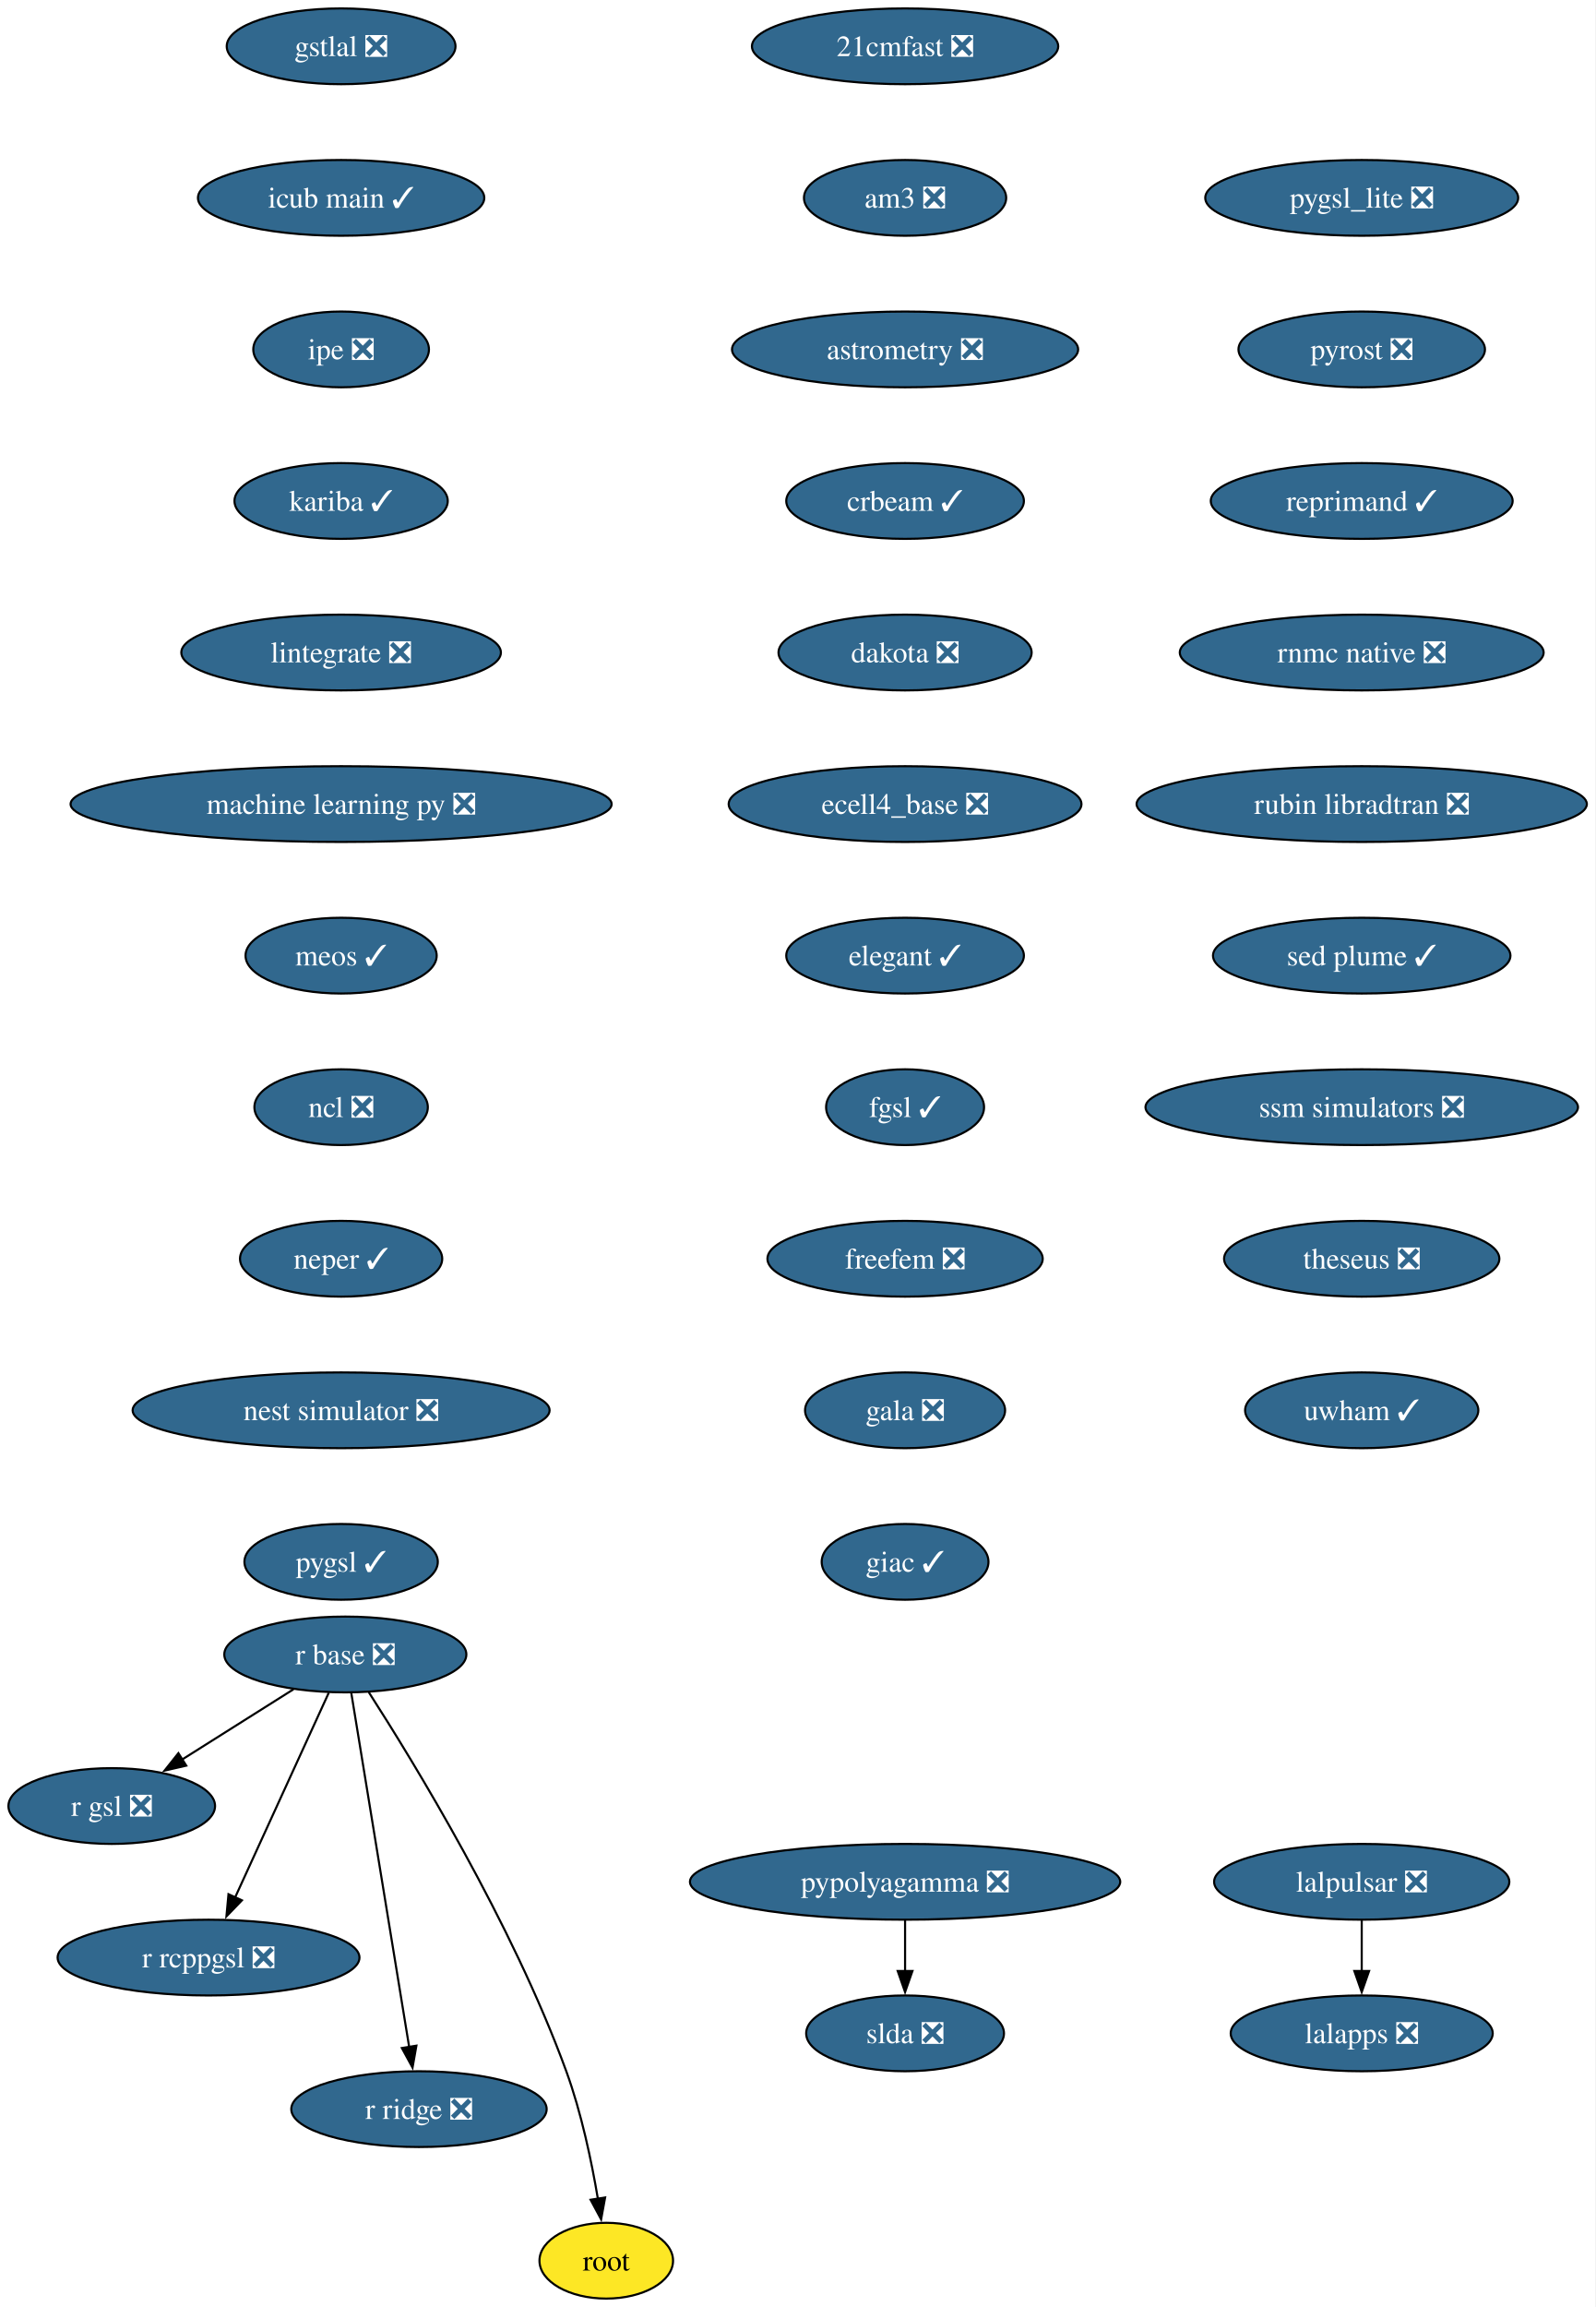
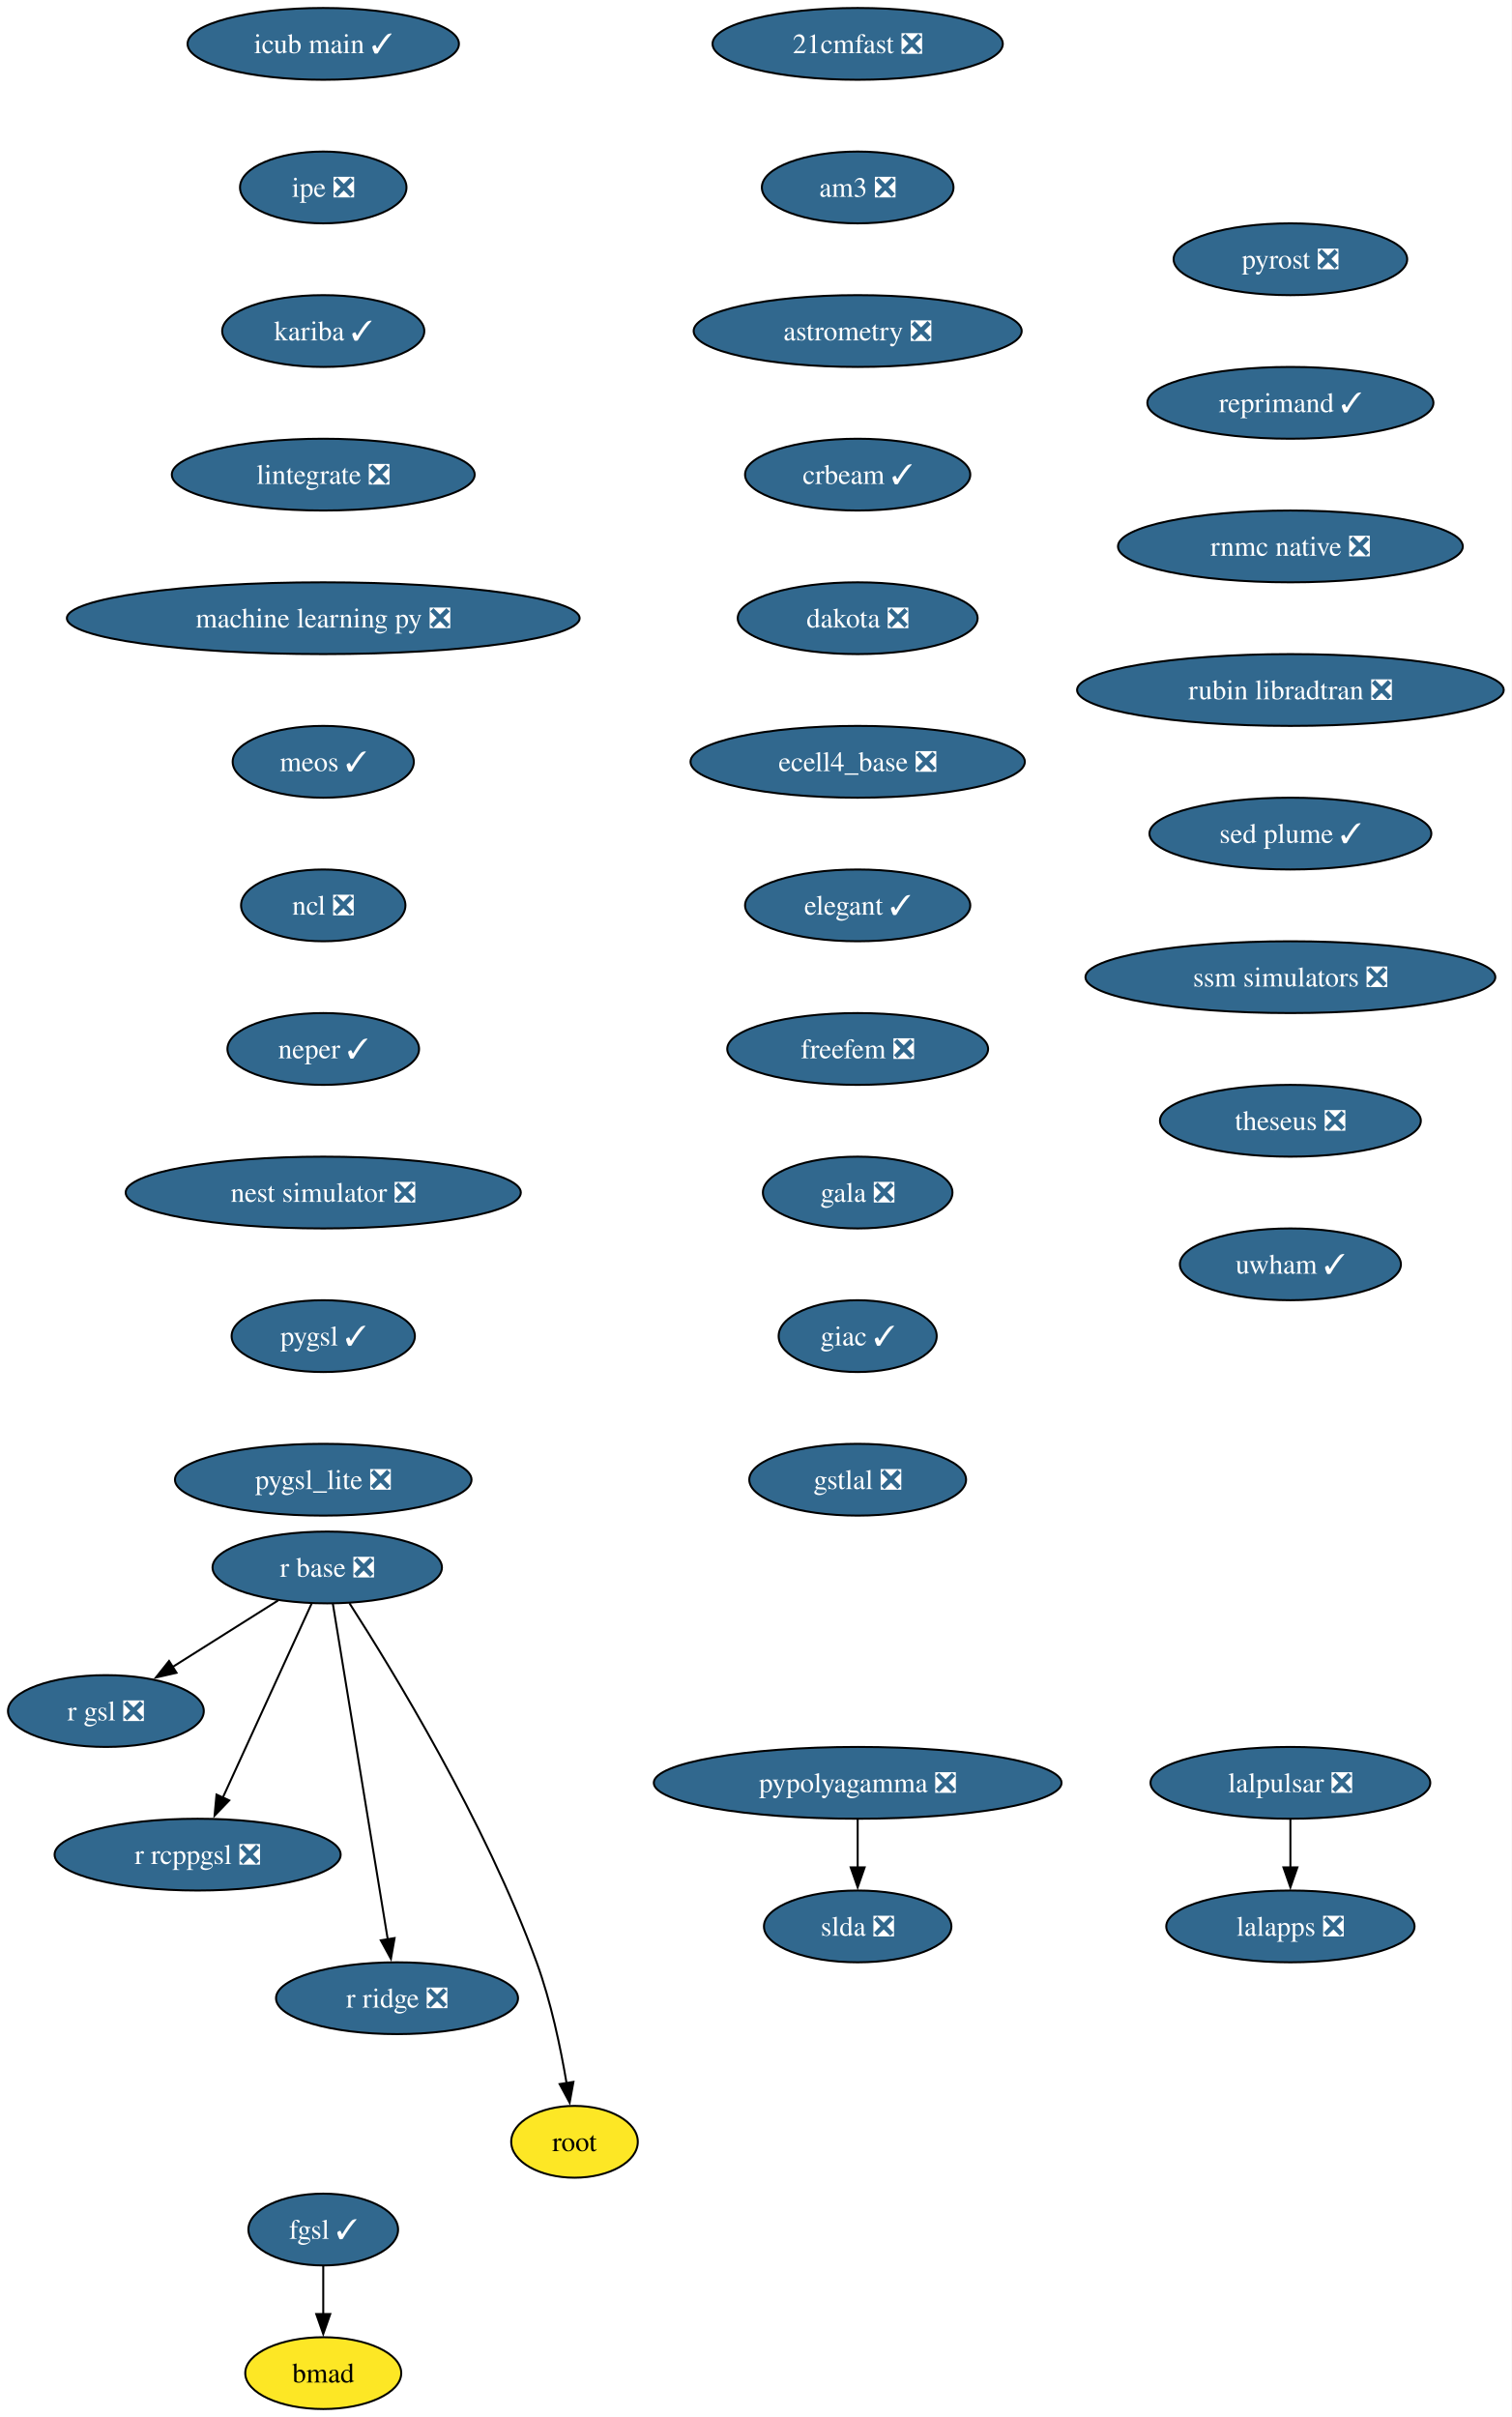
- <svg xmlns="http://www.w3.org/2000/svg" xmlns:xlink="http://www.w3.org/1999/xlink" width="758pt" height="1096pt" viewBox="0.00 0.00 758.00 1096.00">
-   <g id="graph0" class="graph" transform="scale(1 1) rotate(0) translate(4 1092)">
-     <polygon fill="white" stroke="none" points="-4,4 -4,-1092 754.08,-1092 754.08,4 -4,4" />
+ <svg xmlns="http://www.w3.org/2000/svg" xmlns:xlink="http://www.w3.org/1999/xlink" width="758pt" height="1212pt" viewBox="0.00 0.00 758.00 1212.00">
+   <g id="graph0" class="graph" transform="scale(1 1) rotate(0) translate(4 1208)">
+     <polygon fill="white" stroke="none" points="-4,4 -4,-1208 754.08,-1208 754.08,4 -4,4" />
    <g id="node1" class="node">
      <g id="a_node1">
        <a xlink:href="https://github.com/conda-forge/21cmfast-feedstock/pull/34" xlink:title="21cmfast ❎">
-           <ellipse fill="#31688e" stroke="black" cx="426.1" cy="-1070" rx="72.78" ry="18" />
-           <text xml:space="preserve" text-anchor="middle" x="426.1" y="-1065.33" font-family="Times,serif" font-size="14.00" fill="white">21cmfast ❎</text>
+           <ellipse fill="#31688e" stroke="black" cx="426.1" cy="-1186" rx="72.78" ry="18" />
+           <text xml:space="preserve" text-anchor="middle" x="426.1" y="-1181.33" font-family="Times,serif" font-size="14.00" fill="white">21cmfast ❎</text>
        </a>
      </g>
    </g>
    <g id="node2" class="node">
      <g id="a_node2">
        <a xlink:href="https://github.com/conda-forge/am3-feedstock/pull/6" xlink:title="am3 ❎">
-           <ellipse fill="#31688e" stroke="black" cx="426.1" cy="-998" rx="48.05" ry="18" />
-           <text xml:space="preserve" text-anchor="middle" x="426.1" y="-993.33" font-family="Times,serif" font-size="14.00" fill="white">am3 ❎</text>
+           <ellipse fill="#31688e" stroke="black" cx="426.1" cy="-1114" rx="48.05" ry="18" />
+           <text xml:space="preserve" text-anchor="middle" x="426.1" y="-1109.33" font-family="Times,serif" font-size="14.00" fill="white">am3 ❎</text>
        </a>
      </g>
    </g>
    <g id="node3" class="node">
      <g id="a_node3">
        <a xlink:href="https://github.com/conda-forge/astrometry-feedstock/pull/67" xlink:title="astrometry ❎">
-           <ellipse fill="#31688e" stroke="black" cx="426.1" cy="-926" rx="82.25" ry="18" />
-           <text xml:space="preserve" text-anchor="middle" x="426.1" y="-921.33" font-family="Times,serif" font-size="14.00" fill="white">astrometry ❎</text>
+           <ellipse fill="#31688e" stroke="black" cx="426.1" cy="-1042" rx="82.25" ry="18" />
+           <text xml:space="preserve" text-anchor="middle" x="426.1" y="-1037.33" font-family="Times,serif" font-size="14.00" fill="white">astrometry ❎</text>
        </a>
      </g>
    </g>
    <g id="node4" class="node">
      <g id="a_node4">
        <a xlink:href="https://github.com/conda-forge/crbeam-feedstock/pull/4" xlink:title="crbeam ✓">
-           <ellipse fill="#31688e" stroke="black" cx="426.1" cy="-854" rx="56.47" ry="18" />
-           <text xml:space="preserve" text-anchor="middle" x="426.1" y="-849.33" font-family="Times,serif" font-size="14.00" fill="white">crbeam ✓</text>
+           <ellipse fill="#31688e" stroke="black" cx="426.1" cy="-970" rx="56.47" ry="18" />
+           <text xml:space="preserve" text-anchor="middle" x="426.1" y="-965.33" font-family="Times,serif" font-size="14.00" fill="white">crbeam ✓</text>
+         </a>
+       </g>
+     </g>
+     <g id="node6" class="node">
+       <g id="a_node6">
+         <a xlink:href="https://github.com/conda-forge/dakota-feedstock/pull/64" xlink:title="dakota ❎">
+           <ellipse fill="#31688e" stroke="black" cx="426.1" cy="-898" rx="60.15" ry="18" />
+           <text xml:space="preserve" text-anchor="middle" x="426.1" y="-893.33" font-family="Times,serif" font-size="14.00" fill="white">dakota ❎</text>
        </a>
      </g>
    </g>
    <g id="node5" class="node">
      <g id="a_node5">
-         <a xlink:href="https://github.com/conda-forge/dakota-feedstock/pull/64" xlink:title="dakota ❎">
-           <ellipse fill="#31688e" stroke="black" cx="426.1" cy="-782" rx="60.15" ry="18" />
-           <text xml:space="preserve" text-anchor="middle" x="426.1" y="-777.33" font-family="Times,serif" font-size="14.00" fill="white">dakota ❎</text>
-         </a>
-       </g>
-     </g>
-     <g id="node6" class="node">
-       <g id="a_node6">
-         <a xlink:href="https://github.com/conda-forge/ecell4_base-feedstock/pull/39" xlink:title="ecell4_base ❎">
-           <ellipse fill="#31688e" stroke="black" cx="426.1" cy="-710" rx="83.83" ry="18" />
-           <text xml:space="preserve" text-anchor="middle" x="426.1" y="-705.33" font-family="Times,serif" font-size="14.00" fill="white">ecell4_base ❎</text>
+         <a xlink:href="https://github.com/conda-forge/bmad-feedstock" xlink:title="bmad">
+           <ellipse fill="#fde725" stroke="black" cx="158.1" cy="-18" rx="39.11" ry="18" />
+           <text xml:space="preserve" text-anchor="middle" x="158.1" y="-13.32" font-family="Times,serif" font-size="14.00">bmad</text>
        </a>
      </g>
    </g>
    <g id="node7" class="node">
      <g id="a_node7">
-         <a xlink:href="https://github.com/conda-forge/elegant-feedstock/pull/34" xlink:title="elegant ✓">
-           <ellipse fill="#31688e" stroke="black" cx="426.1" cy="-638" rx="56.47" ry="18" />
-           <text xml:space="preserve" text-anchor="middle" x="426.1" y="-633.33" font-family="Times,serif" font-size="14.00" fill="white">elegant ✓</text>
+         <a xlink:href="https://github.com/conda-forge/ecell4_base-feedstock/pull/39" xlink:title="ecell4_base ❎">
+           <ellipse fill="#31688e" stroke="black" cx="426.1" cy="-826" rx="83.83" ry="18" />
+           <text xml:space="preserve" text-anchor="middle" x="426.1" y="-821.33" font-family="Times,serif" font-size="14.00" fill="white">ecell4_base ❎</text>
        </a>
      </g>
    </g>
    <g id="node8" class="node">
      <g id="a_node8">
-         <a xlink:href="https://github.com/conda-forge/fgsl-feedstock/pull/4" xlink:title="fgsl ✓">
-           <ellipse fill="#31688e" stroke="black" cx="426.1" cy="-566" rx="37.53" ry="18" />
-           <text xml:space="preserve" text-anchor="middle" x="426.1" y="-561.33" font-family="Times,serif" font-size="14.00" fill="white">fgsl ✓</text>
+         <a xlink:href="https://github.com/conda-forge/elegant-feedstock/pull/34" xlink:title="elegant ✓">
+           <ellipse fill="#31688e" stroke="black" cx="426.1" cy="-754" rx="56.47" ry="18" />
+           <text xml:space="preserve" text-anchor="middle" x="426.1" y="-749.33" font-family="Times,serif" font-size="14.00" fill="white">elegant ✓</text>
        </a>
      </g>
    </g>
    <g id="node9" class="node">
      <g id="a_node9">
        <a xlink:href="https://github.com/conda-forge/freefem-feedstock/pull/56" xlink:title="freefem ❎">
-           <ellipse fill="#31688e" stroke="black" cx="426.1" cy="-494" rx="65.41" ry="18" />
-           <text xml:space="preserve" text-anchor="middle" x="426.1" y="-489.32" font-family="Times,serif" font-size="14.00" fill="white">freefem ❎</text>
+           <ellipse fill="#31688e" stroke="black" cx="426.1" cy="-682" rx="65.41" ry="18" />
+           <text xml:space="preserve" text-anchor="middle" x="426.1" y="-677.33" font-family="Times,serif" font-size="14.00" fill="white">freefem ❎</text>
+         </a>
+       </g>
+     </g>
+     <g id="node11" class="node">
+       <g id="a_node11">
+         <a xlink:href="https://github.com/conda-forge/gala-feedstock/pull/40" xlink:title="gala ❎">
+           <ellipse fill="#31688e" stroke="black" cx="426.1" cy="-610" rx="47.53" ry="18" />
+           <text xml:space="preserve" text-anchor="middle" x="426.1" y="-605.33" font-family="Times,serif" font-size="14.00" fill="white">gala ❎</text>
        </a>
      </g>
    </g>
    <g id="node10" class="node">
      <g id="a_node10">
-         <a xlink:href="https://github.com/conda-forge/gala-feedstock/pull/40" xlink:title="gala ❎">
-           <ellipse fill="#31688e" stroke="black" cx="426.1" cy="-422" rx="47.53" ry="18" />
-           <text xml:space="preserve" text-anchor="middle" x="426.1" y="-417.32" font-family="Times,serif" font-size="14.00" fill="white">gala ❎</text>
-         </a>
-       </g>
-     </g>
-     <g id="node11" class="node">
-       <g id="a_node11">
-         <a xlink:href="https://github.com/conda-forge/giac-feedstock/pull/45" xlink:title="giac ✓">
-           <ellipse fill="#31688e" stroke="black" cx="426.1" cy="-350" rx="39.63" ry="18" />
-           <text xml:space="preserve" text-anchor="middle" x="426.1" y="-345.32" font-family="Times,serif" font-size="14.00" fill="white">giac ✓</text>
-         </a>
-       </g>
+         <a xlink:href="https://github.com/conda-forge/fgsl-feedstock/pull/4" xlink:title="fgsl ✓">
+           <ellipse fill="#31688e" stroke="black" cx="158.1" cy="-90" rx="37.53" ry="18" />
+           <text xml:space="preserve" text-anchor="middle" x="158.1" y="-85.33" font-family="Times,serif" font-size="14.00" fill="white">fgsl ✓</text>
+         </a>
+       </g>
+     </g>
+     <g id="edge8" class="edge">
+       <path fill="none" stroke="black" d="M158.1,-71.7C158.1,-64.41 158.1,-55.73 158.1,-47.54" />
+       <polygon fill="black" stroke="black" points="161.6,-47.62 158.1,-37.62 154.6,-47.62 161.6,-47.62" />
    </g>
    <g id="node12" class="node">
      <g id="a_node12">
-         <a xlink:href="https://github.com/conda-forge/gstlal-feedstock/pull/48" xlink:title="gstlal ❎">
-           <ellipse fill="#31688e" stroke="black" cx="158.1" cy="-1070" rx="54.36" ry="18" />
-           <text xml:space="preserve" text-anchor="middle" x="158.1" y="-1065.33" font-family="Times,serif" font-size="14.00" fill="white">gstlal ❎</text>
+         <a xlink:href="https://github.com/conda-forge/giac-feedstock/pull/45" xlink:title="giac ✓">
+           <ellipse fill="#31688e" stroke="black" cx="426.1" cy="-538" rx="39.63" ry="18" />
+           <text xml:space="preserve" text-anchor="middle" x="426.1" y="-533.33" font-family="Times,serif" font-size="14.00" fill="white">giac ✓</text>
        </a>
      </g>
    </g>
    <g id="node13" class="node">
      <g id="a_node13">
-         <a xlink:href="https://github.com/conda-forge/icub-main-feedstock/pull/58" xlink:title="icub main ✓">
-           <ellipse fill="#31688e" stroke="black" cx="158.1" cy="-998" rx="68.04" ry="18" />
-           <text xml:space="preserve" text-anchor="middle" x="158.1" y="-993.33" font-family="Times,serif" font-size="14.00" fill="white">icub main ✓</text>
+         <a xlink:href="https://github.com/conda-forge/gstlal-feedstock/pull/48" xlink:title="gstlal ❎">
+           <ellipse fill="#31688e" stroke="black" cx="426.1" cy="-466" rx="54.36" ry="18" />
+           <text xml:space="preserve" text-anchor="middle" x="426.1" y="-461.32" font-family="Times,serif" font-size="14.00" fill="white">gstlal ❎</text>
        </a>
      </g>
    </g>
    <g id="node14" class="node">
      <g id="a_node14">
-         <a xlink:href="https://github.com/conda-forge/ipe-feedstock/pull/45" xlink:title="ipe ❎">
-           <ellipse fill="#31688e" stroke="black" cx="158.1" cy="-926" rx="41.74" ry="18" />
-           <text xml:space="preserve" text-anchor="middle" x="158.1" y="-921.33" font-family="Times,serif" font-size="14.00" fill="white">ipe ❎</text>
+         <a xlink:href="https://github.com/conda-forge/icub-main-feedstock/pull/58" xlink:title="icub main ✓">
+           <ellipse fill="#31688e" stroke="black" cx="158.1" cy="-1186" rx="68.04" ry="18" />
+           <text xml:space="preserve" text-anchor="middle" x="158.1" y="-1181.33" font-family="Times,serif" font-size="14.00" fill="white">icub main ✓</text>
        </a>
      </g>
    </g>
    <g id="node15" class="node">
      <g id="a_node15">
-         <a xlink:href="https://github.com/conda-forge/kariba-feedstock/pull/2" xlink:title="kariba ✓">
-           <ellipse fill="#31688e" stroke="black" cx="158.1" cy="-854" rx="50.68" ry="18" />
-           <text xml:space="preserve" text-anchor="middle" x="158.1" y="-849.33" font-family="Times,serif" font-size="14.00" fill="white">kariba ✓</text>
+         <a xlink:href="https://github.com/conda-forge/ipe-feedstock/pull/45" xlink:title="ipe ❎">
+           <ellipse fill="#31688e" stroke="black" cx="158.1" cy="-1114" rx="41.74" ry="18" />
+           <text xml:space="preserve" text-anchor="middle" x="158.1" y="-1109.33" font-family="Times,serif" font-size="14.00" fill="white">ipe ❎</text>
        </a>
      </g>
    </g>
    <g id="node16" class="node">
      <g id="a_node16">
+         <a xlink:href="https://github.com/conda-forge/kariba-feedstock/pull/2" xlink:title="kariba ✓">
+           <ellipse fill="#31688e" stroke="black" cx="158.1" cy="-1042" rx="50.68" ry="18" />
+           <text xml:space="preserve" text-anchor="middle" x="158.1" y="-1037.33" font-family="Times,serif" font-size="14.00" fill="white">kariba ✓</text>
+         </a>
+       </g>
+     </g>
+     <g id="node17" class="node">
+       <g id="a_node17">
        <a xlink:href="https://github.com/conda-forge/lintegrate-feedstock/pull/47" xlink:title="lintegrate ❎">
-           <ellipse fill="#31688e" stroke="black" cx="158.1" cy="-782" rx="75.94" ry="18" />
-           <text xml:space="preserve" text-anchor="middle" x="158.1" y="-777.33" font-family="Times,serif" font-size="14.00" fill="white">lintegrate ❎</text>
+           <ellipse fill="#31688e" stroke="black" cx="158.1" cy="-970" rx="75.94" ry="18" />
+           <text xml:space="preserve" text-anchor="middle" x="158.1" y="-965.33" font-family="Times,serif" font-size="14.00" fill="white">lintegrate ❎</text>
+         </a>
+       </g>
+     </g>
+     <g id="node20" class="node">
+       <g id="a_node20">
+         <a xlink:href="https://github.com/conda-forge/machine-learning-py-feedstock/pull/14" xlink:title="machine learning py ❎">
+           <ellipse fill="#31688e" stroke="black" cx="158.1" cy="-898" rx="128.55" ry="18" />
+           <text xml:space="preserve" text-anchor="middle" x="158.1" y="-893.33" font-family="Times,serif" font-size="14.00" fill="white">machine learning py ❎</text>
+         </a>
+       </g>
+     </g>
+     <g id="node18" class="node">
+       <g id="a_node18">
+         <a xlink:href="https://github.com/conda-forge/lalapps-feedstock/pull/65" xlink:title="lalapps ❎">
+           <ellipse fill="#31688e" stroke="black" cx="643.1" cy="-242" rx="62.26" ry="18" />
+           <text xml:space="preserve" text-anchor="middle" x="643.1" y="-237.32" font-family="Times,serif" font-size="14.00" fill="white">lalapps ❎</text>
        </a>
      </g>
    </g>
    <g id="node19" class="node">
      <g id="a_node19">
-         <a xlink:href="https://github.com/conda-forge/machine-learning-py-feedstock/pull/14" xlink:title="machine learning py ❎">
-           <ellipse fill="#31688e" stroke="black" cx="158.1" cy="-710" rx="128.55" ry="18" />
-           <text xml:space="preserve" text-anchor="middle" x="158.1" y="-705.33" font-family="Times,serif" font-size="14.00" fill="white">machine learning py ❎</text>
-         </a>
-       </g>
-     </g>
-     <g id="node17" class="node">
-       <g id="a_node17">
-         <a xlink:href="https://github.com/conda-forge/lalapps-feedstock/pull/65" xlink:title="lalapps ❎">
-           <ellipse fill="#31688e" stroke="black" cx="643.1" cy="-126" rx="62.26" ry="18" />
-           <text xml:space="preserve" text-anchor="middle" x="643.1" y="-121.33" font-family="Times,serif" font-size="14.00" fill="white">lalapps ❎</text>
-         </a>
-       </g>
-     </g>
-     <g id="node18" class="node">
-       <g id="a_node18">
        <a xlink:href="https://github.com/conda-forge/lalpulsar-feedstock/pull/84" xlink:title="lalpulsar ❎">
-           <ellipse fill="#31688e" stroke="black" cx="643.1" cy="-198" rx="70.15" ry="18" />
-           <text xml:space="preserve" text-anchor="middle" x="643.1" y="-193.32" font-family="Times,serif" font-size="14.00" fill="white">lalpulsar ❎</text>
+           <ellipse fill="#31688e" stroke="black" cx="643.1" cy="-314" rx="70.15" ry="18" />
+           <text xml:space="preserve" text-anchor="middle" x="643.1" y="-309.32" font-family="Times,serif" font-size="14.00" fill="white">lalpulsar ❎</text>
        </a>
      </g>
    </g>
    <g id="edge15" class="edge">
-       <path fill="none" stroke="black" d="M643.1,-179.7C643.1,-172.41 643.1,-163.73 643.1,-155.54" />
-       <polygon fill="black" stroke="black" points="646.6,-155.62 643.1,-145.62 639.6,-155.62 646.6,-155.62" />
-     </g>
-     <g id="node20" class="node">
-       <g id="a_node20">
-         <a xlink:href="https://github.com/conda-forge/meos-feedstock/pull/22" xlink:title="meos ✓">
-           <ellipse fill="#31688e" stroke="black" cx="158.1" cy="-638" rx="45.42" ry="18" />
-           <text xml:space="preserve" text-anchor="middle" x="158.1" y="-633.33" font-family="Times,serif" font-size="14.00" fill="white">meos ✓</text>
-         </a>
-       </g>
+       <path fill="none" stroke="black" d="M643.1,-295.7C643.1,-288.41 643.1,-279.73 643.1,-271.54" />
+       <polygon fill="black" stroke="black" points="646.6,-271.62 643.1,-261.62 639.6,-271.62 646.6,-271.62" />
    </g>
    <g id="node21" class="node">
      <g id="a_node21">
-         <a xlink:href="https://github.com/conda-forge/ncl-feedstock/pull/177" xlink:title="ncl ❎">
-           <ellipse fill="#31688e" stroke="black" cx="158.1" cy="-566" rx="41.21" ry="18" />
-           <text xml:space="preserve" text-anchor="middle" x="158.1" y="-561.33" font-family="Times,serif" font-size="14.00" fill="white">ncl ❎</text>
+         <a xlink:href="https://github.com/conda-forge/meos-feedstock/pull/22" xlink:title="meos ✓">
+           <ellipse fill="#31688e" stroke="black" cx="158.1" cy="-826" rx="45.42" ry="18" />
+           <text xml:space="preserve" text-anchor="middle" x="158.1" y="-821.33" font-family="Times,serif" font-size="14.00" fill="white">meos ✓</text>
        </a>
      </g>
    </g>
    <g id="node22" class="node">
      <g id="a_node22">
-         <a xlink:href="https://github.com/conda-forge/neper-feedstock/pull/34" xlink:title="neper ✓">
-           <ellipse fill="#31688e" stroke="black" cx="158.1" cy="-494" rx="48.05" ry="18" />
-           <text xml:space="preserve" text-anchor="middle" x="158.1" y="-489.32" font-family="Times,serif" font-size="14.00" fill="white">neper ✓</text>
+         <a xlink:href="https://github.com/conda-forge/ncl-feedstock/pull/177" xlink:title="ncl ❎">
+           <ellipse fill="#31688e" stroke="black" cx="158.1" cy="-754" rx="41.21" ry="18" />
+           <text xml:space="preserve" text-anchor="middle" x="158.1" y="-749.33" font-family="Times,serif" font-size="14.00" fill="white">ncl ❎</text>
        </a>
      </g>
    </g>
    <g id="node23" class="node">
      <g id="a_node23">
-         <a xlink:href="https://github.com/conda-forge/nest-simulator-feedstock/pull/130" xlink:title="nest simulator ❎">
-           <ellipse fill="#31688e" stroke="black" cx="158.1" cy="-422" rx="99.08" ry="18" />
-           <text xml:space="preserve" text-anchor="middle" x="158.1" y="-417.32" font-family="Times,serif" font-size="14.00" fill="white">nest simulator ❎</text>
+         <a xlink:href="https://github.com/conda-forge/neper-feedstock/pull/34" xlink:title="neper ✓">
+           <ellipse fill="#31688e" stroke="black" cx="158.1" cy="-682" rx="48.05" ry="18" />
+           <text xml:space="preserve" text-anchor="middle" x="158.1" y="-677.33" font-family="Times,serif" font-size="14.00" fill="white">neper ✓</text>
        </a>
      </g>
    </g>
    <g id="node24" class="node">
      <g id="a_node24">
-         <a xlink:href="https://github.com/conda-forge/pygsl-feedstock/pull/15" xlink:title="pygsl ✓">
-           <ellipse fill="#31688e" stroke="black" cx="158.1" cy="-350" rx="45.95" ry="18" />
-           <text xml:space="preserve" text-anchor="middle" x="158.1" y="-345.32" font-family="Times,serif" font-size="14.00" fill="white">pygsl ✓</text>
+         <a xlink:href="https://github.com/conda-forge/nest-simulator-feedstock/pull/130" xlink:title="nest simulator ❎">
+           <ellipse fill="#31688e" stroke="black" cx="158.1" cy="-610" rx="99.08" ry="18" />
+           <text xml:space="preserve" text-anchor="middle" x="158.1" y="-605.33" font-family="Times,serif" font-size="14.00" fill="white">nest simulator ❎</text>
        </a>
      </g>
    </g>
    <g id="node25" class="node">
      <g id="a_node25">
-         <a xlink:href="https://github.com/conda-forge/pygsl_lite-feedstock/pull/28" xlink:title="pygsl_lite ❎">
-           <ellipse fill="#31688e" stroke="black" cx="643.1" cy="-998" rx="74.36" ry="18" />
-           <text xml:space="preserve" text-anchor="middle" x="643.1" y="-993.33" font-family="Times,serif" font-size="14.00" fill="white">pygsl_lite ❎</text>
+         <a xlink:href="https://github.com/conda-forge/pygsl-feedstock/pull/15" xlink:title="pygsl ✓">
+           <ellipse fill="#31688e" stroke="black" cx="158.1" cy="-538" rx="45.95" ry="18" />
+           <text xml:space="preserve" text-anchor="middle" x="158.1" y="-533.33" font-family="Times,serif" font-size="14.00" fill="white">pygsl ✓</text>
        </a>
      </g>
    </g>
    <g id="node26" class="node">
      <g id="a_node26">
-         <a xlink:href="https://github.com/conda-forge/pyrost-feedstock/pull/38" xlink:title="pyrost ❎">
-           <ellipse fill="#31688e" stroke="black" cx="643.1" cy="-926" rx="58.57" ry="18" />
-           <text xml:space="preserve" text-anchor="middle" x="643.1" y="-921.33" font-family="Times,serif" font-size="14.00" fill="white">pyrost ❎</text>
-         </a>
-       </g>
-     </g>
-     <g id="node29" class="node">
-       <g id="a_node29">
-         <a xlink:href="https://github.com/conda-forge/reprimand-feedstock/pull/15" xlink:title="reprimand ✓">
-           <ellipse fill="#31688e" stroke="black" cx="643.1" cy="-854" rx="71.73" ry="18" />
-           <text xml:space="preserve" text-anchor="middle" x="643.1" y="-849.33" font-family="Times,serif" font-size="14.00" fill="white">reprimand ✓</text>
+         <a xlink:href="https://github.com/conda-forge/pygsl_lite-feedstock/pull/28" xlink:title="pygsl_lite ❎">
+           <ellipse fill="#31688e" stroke="black" cx="158.1" cy="-466" rx="74.36" ry="18" />
+           <text xml:space="preserve" text-anchor="middle" x="158.1" y="-461.32" font-family="Times,serif" font-size="14.00" fill="white">pygsl_lite ❎</text>
        </a>
      </g>
    </g>
    <g id="node27" class="node">
      <g id="a_node27">
        <a xlink:href="https://github.com/conda-forge/pypolyagamma-feedstock/pull/24" xlink:title="pypolyagamma ❎">
-           <ellipse fill="#31688e" stroke="black" cx="426.1" cy="-198" rx="102.24" ry="18" />
-           <text xml:space="preserve" text-anchor="middle" x="426.1" y="-193.32" font-family="Times,serif" font-size="14.00" fill="white">pypolyagamma ❎</text>
+           <ellipse fill="#31688e" stroke="black" cx="426.1" cy="-314" rx="102.24" ry="18" />
+           <text xml:space="preserve" text-anchor="middle" x="426.1" y="-309.32" font-family="Times,serif" font-size="14.00" fill="white">pypolyagamma ❎</text>
        </a>
      </g>
    </g>
    <g id="node28" class="node">
      <g id="a_node28">
        <a xlink:href="https://github.com/conda-forge/slda-feedstock/pull/19" xlink:title="slda ❎">
-           <ellipse fill="#31688e" stroke="black" cx="426.1" cy="-126" rx="47" ry="18" />
-           <text xml:space="preserve" text-anchor="middle" x="426.1" y="-121.33" font-family="Times,serif" font-size="14.00" fill="white">slda ❎</text>
+           <ellipse fill="#31688e" stroke="black" cx="426.1" cy="-242" rx="47" ry="18" />
+           <text xml:space="preserve" text-anchor="middle" x="426.1" y="-237.32" font-family="Times,serif" font-size="14.00" fill="white">slda ❎</text>
        </a>
      </g>
    </g>
    <g id="edge23" class="edge">
-       <path fill="none" stroke="black" d="M426.1,-179.7C426.1,-172.41 426.1,-163.73 426.1,-155.54" />
-       <polygon fill="black" stroke="black" points="429.6,-155.62 426.1,-145.62 422.6,-155.62 429.6,-155.62" />
+       <path fill="none" stroke="black" d="M426.1,-295.7C426.1,-288.41 426.1,-279.73 426.1,-271.54" />
+       <polygon fill="black" stroke="black" points="429.6,-271.62 426.1,-261.62 422.6,-271.62 429.6,-271.62" />
+     </g>
+     <g id="node29" class="node">
+       <g id="a_node29">
+         <a xlink:href="https://github.com/conda-forge/pyrost-feedstock/pull/38" xlink:title="pyrost ❎">
+           <ellipse fill="#31688e" stroke="black" cx="643.1" cy="-1078" rx="58.57" ry="18" />
+           <text xml:space="preserve" text-anchor="middle" x="643.1" y="-1073.33" font-family="Times,serif" font-size="14.00" fill="white">pyrost ❎</text>
+         </a>
+       </g>
+     </g>
+     <g id="node30" class="node">
+       <g id="a_node30">
+         <a xlink:href="https://github.com/conda-forge/reprimand-feedstock/pull/15" xlink:title="reprimand ✓">
+           <ellipse fill="#31688e" stroke="black" cx="643.1" cy="-1006" rx="71.73" ry="18" />
+           <text xml:space="preserve" text-anchor="middle" x="643.1" y="-1001.33" font-family="Times,serif" font-size="14.00" fill="white">reprimand ✓</text>
+         </a>
+       </g>
+     </g>
+     <g id="node36" class="node">
+       <g id="a_node36">
+         <a xlink:href="https://github.com/conda-forge/rnmc-native-feedstock/pull/8" xlink:title="rnmc native ❎">
+           <ellipse fill="#31688e" stroke="black" cx="643.1" cy="-934" rx="86.46" ry="18" />
+           <text xml:space="preserve" text-anchor="middle" x="643.1" y="-929.33" font-family="Times,serif" font-size="14.00" fill="white">rnmc native ❎</text>
+         </a>
+       </g>
+     </g>
+     <g id="node31" class="node">
+       <g id="a_node31">
+         <a xlink:href="https://github.com/conda-forge/r-base-feedstock/pull/420" xlink:title="r base ❎">
+           <ellipse fill="#31688e" stroke="black" cx="160.1" cy="-422" rx="57.52" ry="18" />
+           <text xml:space="preserve" text-anchor="middle" x="160.1" y="-417.32" font-family="Times,serif" font-size="14.00" fill="white">r base ❎</text>
+         </a>
+       </g>
+     </g>
+     <g id="node32" class="node">
+       <g id="a_node32">
+         <a xlink:href="https://github.com/conda-forge/r-gsl-feedstock/pull/27" xlink:title="r gsl ❎">
+           <ellipse fill="#31688e" stroke="black" cx="49.1" cy="-350" rx="49.1" ry="18" />
+           <text xml:space="preserve" text-anchor="middle" x="49.1" y="-345.32" font-family="Times,serif" font-size="14.00" fill="white">r gsl ❎</text>
+         </a>
+       </g>
+     </g>
+     <g id="edge25" class="edge">
+       <path fill="none" stroke="black" d="M135.47,-405.46C119.88,-395.63 99.52,-382.8 82.49,-372.06" />
+       <polygon fill="black" stroke="black" points="84.51,-369.19 74.19,-366.82 80.78,-375.11 84.51,-369.19" />
+     </g>
+     <g id="node33" class="node">
+       <g id="a_node33">
+         <a xlink:href="https://github.com/conda-forge/r-rcppgsl-feedstock/pull/27" xlink:title="r rcppgsl ❎">
+           <ellipse fill="#31688e" stroke="black" cx="95.1" cy="-278" rx="71.73" ry="18" />
+           <text xml:space="preserve" text-anchor="middle" x="95.1" y="-273.32" font-family="Times,serif" font-size="14.00" fill="white">r rcppgsl ❎</text>
+         </a>
+       </g>
+     </g>
+     <g id="edge26" class="edge">
+       <path fill="none" stroke="black" d="M152.26,-403.87C141.19,-379.67 120.83,-335.21 107.64,-306.39" />
+       <polygon fill="black" stroke="black" points="110.95,-305.2 103.6,-297.57 104.58,-308.11 110.95,-305.2" />
+     </g>
+     <g id="node34" class="node">
+       <g id="a_node34">
+         <a xlink:href="https://github.com/conda-forge/r-ridge-feedstock/pull/4" xlink:title="r ridge ❎">
+           <ellipse fill="#31688e" stroke="black" cx="195.1" cy="-206" rx="60.68" ry="18" />
+           <text xml:space="preserve" text-anchor="middle" x="195.1" y="-201.33" font-family="Times,serif" font-size="14.00" fill="white">r ridge ❎</text>
+         </a>
+       </g>
+     </g>
+     <g id="edge27" class="edge">
+       <path fill="none" stroke="black" d="M162.91,-403.85C168.91,-367.14 183.06,-280.66 190.44,-235.53" />
+       <polygon fill="black" stroke="black" points="193.88,-236.16 192.04,-225.73 186.97,-235.03 193.88,-236.16" />
    </g>
    <g id="node35" class="node">
      <g id="a_node35">
-         <a xlink:href="https://github.com/conda-forge/rnmc-native-feedstock/pull/8" xlink:title="rnmc native ❎">
-           <ellipse fill="#31688e" stroke="black" cx="643.1" cy="-782" rx="86.46" ry="18" />
-           <text xml:space="preserve" text-anchor="middle" x="643.1" y="-777.33" font-family="Times,serif" font-size="14.00" fill="white">rnmc native ❎</text>
-         </a>
-       </g>
-     </g>
-     <g id="node30" class="node">
-       <g id="a_node30">
-         <a xlink:href="https://github.com/conda-forge/r-base-feedstock/pull/420" xlink:title="r base ❎">
-           <ellipse fill="#31688e" stroke="black" cx="160.1" cy="-306" rx="57.52" ry="18" />
-           <text xml:space="preserve" text-anchor="middle" x="160.1" y="-301.32" font-family="Times,serif" font-size="14.00" fill="white">r base ❎</text>
-         </a>
-       </g>
-     </g>
-     <g id="node31" class="node">
-       <g id="a_node31">
-         <a xlink:href="https://github.com/conda-forge/r-gsl-feedstock/pull/27" xlink:title="r gsl ❎">
-           <ellipse fill="#31688e" stroke="black" cx="49.1" cy="-234" rx="49.1" ry="18" />
-           <text xml:space="preserve" text-anchor="middle" x="49.1" y="-229.32" font-family="Times,serif" font-size="14.00" fill="white">r gsl ❎</text>
-         </a>
-       </g>
-     </g>
-     <g id="edge25" class="edge">
-       <path fill="none" stroke="black" d="M135.47,-289.46C119.88,-279.63 99.52,-266.8 82.49,-256.06" />
-       <polygon fill="black" stroke="black" points="84.51,-253.19 74.19,-250.82 80.78,-259.11 84.51,-253.19" />
-     </g>
-     <g id="node32" class="node">
-       <g id="a_node32">
-         <a xlink:href="https://github.com/conda-forge/r-rcppgsl-feedstock/pull/27" xlink:title="r rcppgsl ❎">
-           <ellipse fill="#31688e" stroke="black" cx="95.1" cy="-162" rx="71.73" ry="18" />
-           <text xml:space="preserve" text-anchor="middle" x="95.1" y="-157.32" font-family="Times,serif" font-size="14.00" fill="white">r rcppgsl ❎</text>
-         </a>
-       </g>
-     </g>
-     <g id="edge26" class="edge">
-       <path fill="none" stroke="black" d="M152.26,-287.87C141.19,-263.67 120.83,-219.21 107.64,-190.39" />
-       <polygon fill="black" stroke="black" points="110.95,-189.2 103.6,-181.57 104.58,-192.11 110.95,-189.2" />
-     </g>
-     <g id="node33" class="node">
-       <g id="a_node33">
-         <a xlink:href="https://github.com/conda-forge/r-ridge-feedstock/pull/4" xlink:title="r ridge ❎">
-           <ellipse fill="#31688e" stroke="black" cx="195.1" cy="-90" rx="60.68" ry="18" />
-           <text xml:space="preserve" text-anchor="middle" x="195.1" y="-85.33" font-family="Times,serif" font-size="14.00" fill="white">r ridge ❎</text>
-         </a>
-       </g>
-     </g>
-     <g id="edge27" class="edge">
-       <path fill="none" stroke="black" d="M162.91,-287.85C168.91,-251.14 183.06,-164.66 190.44,-119.53" />
-       <polygon fill="black" stroke="black" points="193.88,-120.16 192.04,-109.73 186.97,-119.03 193.88,-120.16" />
-     </g>
-     <g id="node34" class="node">
-       <g id="a_node34">
        <a xlink:href="https://github.com/conda-forge/root-feedstock" xlink:title="root">
-           <ellipse fill="#fde725" stroke="black" cx="284.1" cy="-18" rx="31.74" ry="18" />
-           <text xml:space="preserve" text-anchor="middle" x="284.1" y="-13.32" font-family="Times,serif" font-size="14.00">root</text>
+           <ellipse fill="#fde725" stroke="black" cx="284.1" cy="-134" rx="31.74" ry="18" />
+           <text xml:space="preserve" text-anchor="middle" x="284.1" y="-129.32" font-family="Times,serif" font-size="14.00">root</text>
        </a>
      </g>
    </g>
    <g id="edge28" class="edge">
-       <path fill="none" stroke="black" d="M171.23,-288.1C192.56,-254.95 239.39,-178.45 265.1,-108 272.28,-88.34 277.12,-65.21 280.11,-47.45" />
-       <polygon fill="black" stroke="black" points="283.56,-48.04 281.66,-37.62 276.65,-46.95 283.56,-48.04" />
-     </g>
-     <g id="node36" class="node">
-       <g id="a_node36">
-         <a xlink:href="https://github.com/conda-forge/rubin-libradtran-feedstock/pull/18" xlink:title="rubin libradtran ❎">
-           <ellipse fill="#31688e" stroke="black" cx="643.1" cy="-710" rx="106.98" ry="18" />
-           <text xml:space="preserve" text-anchor="middle" x="643.1" y="-705.33" font-family="Times,serif" font-size="14.00" fill="white">rubin libradtran ❎</text>
-         </a>
-       </g>
+       <path fill="none" stroke="black" d="M171.23,-404.1C192.56,-370.95 239.39,-294.45 265.1,-224 272.28,-204.34 277.12,-181.21 280.11,-163.45" />
+       <polygon fill="black" stroke="black" points="283.56,-164.04 281.66,-153.62 276.65,-162.95 283.56,-164.04" />
    </g>
    <g id="node37" class="node">
      <g id="a_node37">
-         <a xlink:href="https://github.com/conda-forge/sed-plume-feedstock/pull/8" xlink:title="sed plume ✓">
-           <ellipse fill="#31688e" stroke="black" cx="643.1" cy="-638" rx="70.68" ry="18" />
-           <text xml:space="preserve" text-anchor="middle" x="643.1" y="-633.33" font-family="Times,serif" font-size="14.00" fill="white">sed plume ✓</text>
+         <a xlink:href="https://github.com/conda-forge/rubin-libradtran-feedstock/pull/18" xlink:title="rubin libradtran ❎">
+           <ellipse fill="#31688e" stroke="black" cx="643.1" cy="-862" rx="106.98" ry="18" />
+           <text xml:space="preserve" text-anchor="middle" x="643.1" y="-857.33" font-family="Times,serif" font-size="14.00" fill="white">rubin libradtran ❎</text>
        </a>
      </g>
    </g>
    <g id="node38" class="node">
      <g id="a_node38">
-         <a xlink:href="https://github.com/conda-forge/ssm-simulators-feedstock/pull/28" xlink:title="ssm simulators ❎">
-           <ellipse fill="#31688e" stroke="black" cx="643.1" cy="-566" rx="102.77" ry="18" />
-           <text xml:space="preserve" text-anchor="middle" x="643.1" y="-561.33" font-family="Times,serif" font-size="14.00" fill="white">ssm simulators ❎</text>
+         <a xlink:href="https://github.com/conda-forge/sed-plume-feedstock/pull/8" xlink:title="sed plume ✓">
+           <ellipse fill="#31688e" stroke="black" cx="643.1" cy="-790" rx="70.68" ry="18" />
+           <text xml:space="preserve" text-anchor="middle" x="643.1" y="-785.33" font-family="Times,serif" font-size="14.00" fill="white">sed plume ✓</text>
        </a>
      </g>
    </g>
    <g id="node39" class="node">
      <g id="a_node39">
-         <a xlink:href="https://github.com/conda-forge/theseus-feedstock/pull/2" xlink:title="theseus ❎">
-           <ellipse fill="#31688e" stroke="black" cx="643.1" cy="-494" rx="65.41" ry="18" />
-           <text xml:space="preserve" text-anchor="middle" x="643.1" y="-489.32" font-family="Times,serif" font-size="14.00" fill="white">theseus ❎</text>
+         <a xlink:href="https://github.com/conda-forge/ssm-simulators-feedstock/pull/28" xlink:title="ssm simulators ❎">
+           <ellipse fill="#31688e" stroke="black" cx="643.1" cy="-718" rx="102.77" ry="18" />
+           <text xml:space="preserve" text-anchor="middle" x="643.1" y="-713.33" font-family="Times,serif" font-size="14.00" fill="white">ssm simulators ❎</text>
        </a>
      </g>
    </g>
    <g id="node40" class="node">
      <g id="a_node40">
+         <a xlink:href="https://github.com/conda-forge/theseus-feedstock/pull/2" xlink:title="theseus ❎">
+           <ellipse fill="#31688e" stroke="black" cx="643.1" cy="-646" rx="65.41" ry="18" />
+           <text xml:space="preserve" text-anchor="middle" x="643.1" y="-641.33" font-family="Times,serif" font-size="14.00" fill="white">theseus ❎</text>
+         </a>
+       </g>
+     </g>
+     <g id="node41" class="node">
+       <g id="a_node41">
        <a xlink:href="https://github.com/conda-forge/uwham-feedstock/pull/1" xlink:title="uwham ✓">
-           <ellipse fill="#31688e" stroke="black" cx="643.1" cy="-422" rx="55.42" ry="18" />
-           <text xml:space="preserve" text-anchor="middle" x="643.1" y="-417.32" font-family="Times,serif" font-size="14.00" fill="white">uwham ✓</text>
+           <ellipse fill="#31688e" stroke="black" cx="643.1" cy="-574" rx="55.42" ry="18" />
+           <text xml:space="preserve" text-anchor="middle" x="643.1" y="-569.33" font-family="Times,serif" font-size="14.00" fill="white">uwham ✓</text>
        </a>
      </g>
    </g>
  </g>
</svg>
